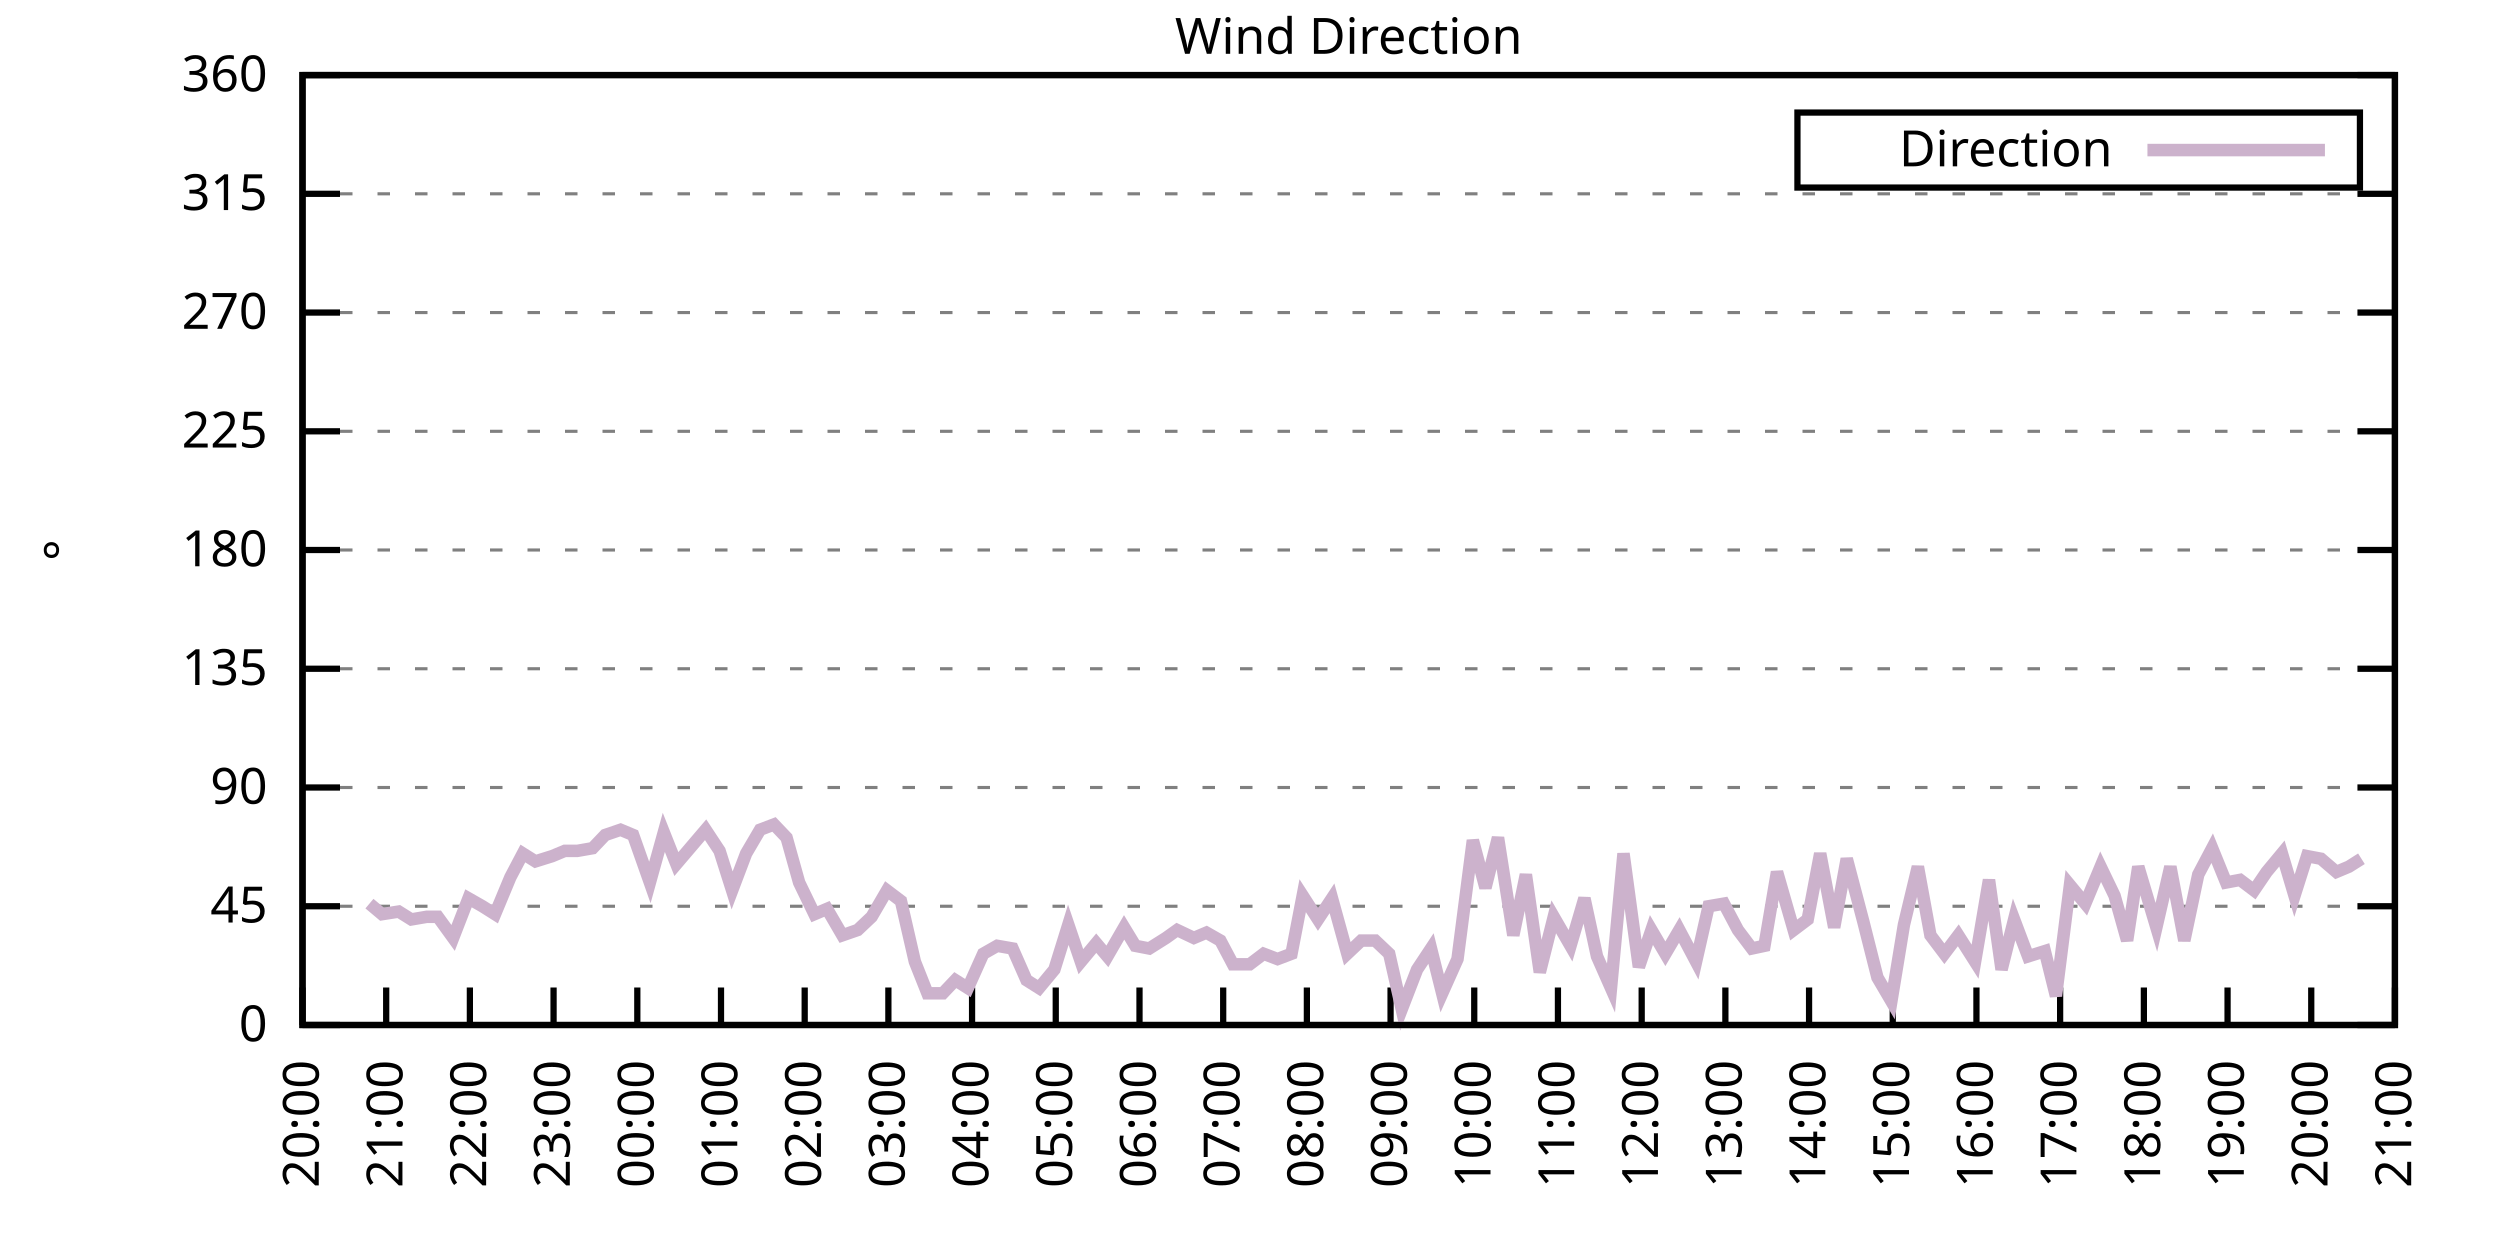
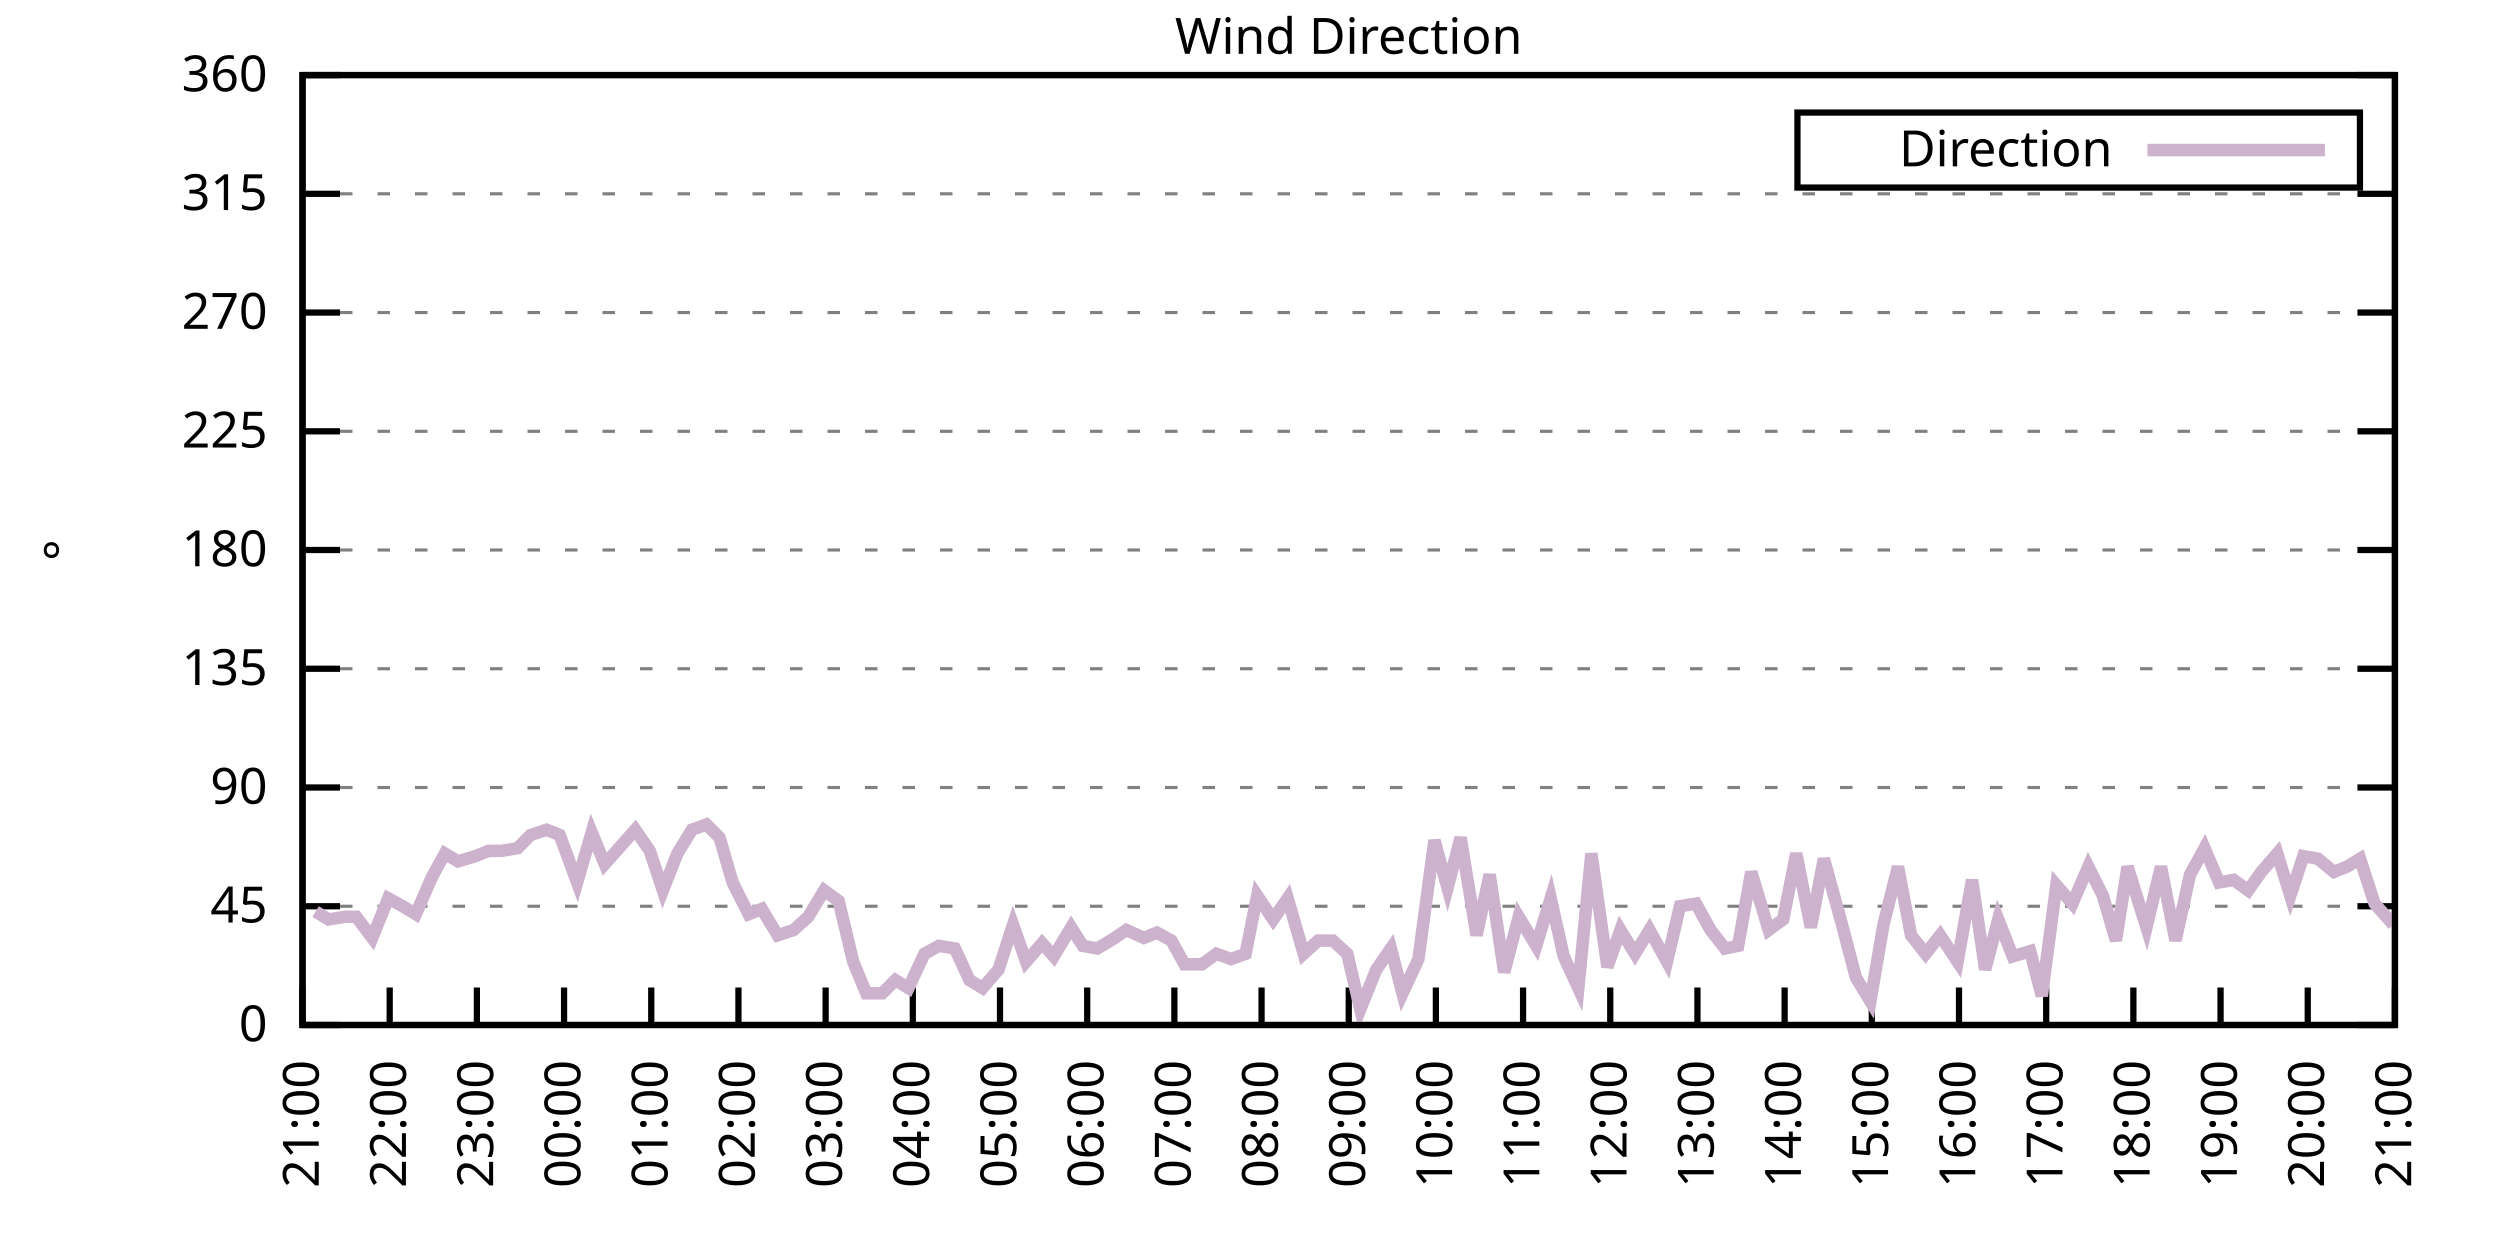
<svg xmlns="http://www.w3.org/2000/svg" xmlns:xlink="http://www.w3.org/1999/xlink" width="400" height="200" viewBox="0 0 400 200">
  <g id="gnuplot_canvas">
    <rect x="0" y="0" width="400" height="200" fill="none" />
    <defs>
      <circle id="gpDot" r="0.5" stroke-width="0.5" stroke="currentColor" />
      <path id="gpPt0" stroke-width="0.333" stroke="currentColor" d="M-1,0 h2 M0,-1 v2" />
      <path id="gpPt1" stroke-width="0.333" stroke="currentColor" d="M-1,-1 L1,1 M1,-1 L-1,1" />
      <path id="gpPt2" stroke-width="0.333" stroke="currentColor" d="M-1,0 L1,0 M0,-1 L0,1 M-1,-1 L1,1 M-1,1 L1,-1" />
      <rect id="gpPt3" stroke-width="0.333" stroke="currentColor" x="-1" y="-1" width="2" height="2" />
      <rect id="gpPt4" stroke-width="0.333" stroke="currentColor" fill="currentColor" x="-1" y="-1" width="2" height="2" />
      <circle id="gpPt5" stroke-width="0.333" stroke="currentColor" cx="0" cy="0" r="1" />
      <use xlink:href="#gpPt5" id="gpPt6" fill="currentColor" stroke="none" />
      <path id="gpPt7" stroke-width="0.333" stroke="currentColor" d="M0,-1.33 L-1.33,0.67 L1.33,0.67 z" />
      <use xlink:href="#gpPt7" id="gpPt8" fill="currentColor" stroke="none" />
      <use xlink:href="#gpPt7" id="gpPt9" stroke="currentColor" transform="rotate(180)" />
      <use xlink:href="#gpPt9" id="gpPt10" fill="currentColor" stroke="none" />
      <use xlink:href="#gpPt3" id="gpPt11" stroke="currentColor" transform="rotate(45)" />
      <use xlink:href="#gpPt11" id="gpPt12" fill="currentColor" stroke="none" />
      <path id="gpPt13" stroke-width="0.333" stroke="currentColor" d="M0,1.330 L1.265,0.411 L0.782,-1.067 L-0.782,-1.076 L-1.265,0.411 z" />
      <use xlink:href="#gpPt13" id="gpPt14" fill="currentColor" stroke="none" />
      <filter id="textbox" filterUnits="objectBoundingBox" x="0" y="0" height="1" width="1">
        <feFlood flood-color="white" flood-opacity="1" result="bgnd" />
        <feComposite in="SourceGraphic" in2="bgnd" operator="atop" />
      </filter>
      <filter id="greybox" filterUnits="objectBoundingBox" x="0" y="0" height="1" width="1">
        <feFlood flood-color="lightgrey" flood-opacity="1" result="grey" />
        <feComposite in="SourceGraphic" in2="grey" operator="atop" />
      </filter>
    </defs>
    <g fill="none" color="white" stroke="currentColor" stroke-width="1.00" stroke-linecap="butt" stroke-linejoin="miter">
</g>
    <g fill="none" color="black" stroke="currentColor" stroke-width="1.00" stroke-linecap="butt" stroke-linejoin="miter">
      <g stroke="none" shape-rendering="crispEdges">
        <polygon fill="rgb(255, 255, 255)" points="48.40,164.00 383.18,164.00 383.18,12.02 48.40,12.02 " />
      </g>
    </g>
    <g fill="none" color="black" stroke="currentColor" stroke-width="1.00" stroke-linecap="butt" stroke-linejoin="miter">
</g>
    <g fill="none" color="black" stroke="black" stroke-width="0.50" stroke-linecap="butt" stroke-linejoin="miter">
</g>
    <g fill="none" color="gray" stroke="currentColor" stroke-width="0.50" stroke-linecap="butt" stroke-linejoin="miter">
      <path stroke="gray" stroke-dasharray="2,4" class="gridline" d="M48.40,164.00 L383.19,164.00  " />
    </g>
    <g fill="none" color="gray" stroke="gray" stroke-width="1.00" stroke-linecap="butt" stroke-linejoin="miter">
</g>
    <g fill="none" color="black" stroke="currentColor" stroke-width="1.00" stroke-linecap="butt" stroke-linejoin="miter">
      <path stroke="black" d="M48.40,164.00 L54.40,164.00 M383.19,164.00 L377.19,164.00  " />
      <g transform="translate(42.80,166.60)" stroke="none" fill="black" font-family="Sans" font-size="8.00" text-anchor="end">
        <text>
          <tspan font-family="Sans"> 0</tspan>
        </text>
      </g>
    </g>
    <g fill="none" color="black" stroke="currentColor" stroke-width="1.00" stroke-linecap="butt" stroke-linejoin="miter">
</g>
    <g fill="none" color="black" stroke="black" stroke-width="0.50" stroke-linecap="butt" stroke-linejoin="miter">
</g>
    <g fill="none" color="gray" stroke="currentColor" stroke-width="0.50" stroke-linecap="butt" stroke-linejoin="miter">
      <path stroke="gray" stroke-dasharray="2,4" class="gridline" d="M48.40,145.00 L383.19,145.00  " />
    </g>
    <g fill="none" color="gray" stroke="gray" stroke-width="1.00" stroke-linecap="butt" stroke-linejoin="miter">
</g>
    <g fill="none" color="black" stroke="currentColor" stroke-width="1.00" stroke-linecap="butt" stroke-linejoin="miter">
      <path stroke="black" d="M48.40,145.00 L54.40,145.00 M383.19,145.00 L377.19,145.00  " />
      <g transform="translate(42.80,147.60)" stroke="none" fill="black" font-family="Sans" font-size="8.00" text-anchor="end">
        <text>
          <tspan font-family="Sans"> 45</tspan>
        </text>
      </g>
    </g>
    <g fill="none" color="black" stroke="currentColor" stroke-width="1.00" stroke-linecap="butt" stroke-linejoin="miter">
</g>
    <g fill="none" color="black" stroke="black" stroke-width="0.50" stroke-linecap="butt" stroke-linejoin="miter">
</g>
    <g fill="none" color="gray" stroke="currentColor" stroke-width="0.50" stroke-linecap="butt" stroke-linejoin="miter">
      <path stroke="gray" stroke-dasharray="2,4" class="gridline" d="M48.40,126.00 L383.19,126.00  " />
    </g>
    <g fill="none" color="gray" stroke="gray" stroke-width="1.00" stroke-linecap="butt" stroke-linejoin="miter">
</g>
    <g fill="none" color="black" stroke="currentColor" stroke-width="1.00" stroke-linecap="butt" stroke-linejoin="miter">
      <path stroke="black" d="M48.40,126.00 L54.40,126.00 M383.19,126.00 L377.19,126.00  " />
      <g transform="translate(42.80,128.60)" stroke="none" fill="black" font-family="Sans" font-size="8.00" text-anchor="end">
        <text>
          <tspan font-family="Sans"> 90</tspan>
        </text>
      </g>
    </g>
    <g fill="none" color="black" stroke="currentColor" stroke-width="1.00" stroke-linecap="butt" stroke-linejoin="miter">
</g>
    <g fill="none" color="black" stroke="black" stroke-width="0.50" stroke-linecap="butt" stroke-linejoin="miter">
</g>
    <g fill="none" color="gray" stroke="currentColor" stroke-width="0.50" stroke-linecap="butt" stroke-linejoin="miter">
      <path stroke="gray" stroke-dasharray="2,4" class="gridline" d="M48.40,107.00 L383.19,107.00  " />
    </g>
    <g fill="none" color="gray" stroke="gray" stroke-width="1.00" stroke-linecap="butt" stroke-linejoin="miter">
</g>
    <g fill="none" color="black" stroke="currentColor" stroke-width="1.00" stroke-linecap="butt" stroke-linejoin="miter">
      <path stroke="black" d="M48.40,107.00 L54.40,107.00 M383.19,107.00 L377.19,107.00  " />
      <g transform="translate(42.80,109.60)" stroke="none" fill="black" font-family="Sans" font-size="8.00" text-anchor="end">
        <text>
          <tspan font-family="Sans"> 135</tspan>
        </text>
      </g>
    </g>
    <g fill="none" color="black" stroke="currentColor" stroke-width="1.00" stroke-linecap="butt" stroke-linejoin="miter">
</g>
    <g fill="none" color="black" stroke="black" stroke-width="0.50" stroke-linecap="butt" stroke-linejoin="miter">
</g>
    <g fill="none" color="gray" stroke="currentColor" stroke-width="0.50" stroke-linecap="butt" stroke-linejoin="miter">
      <path stroke="gray" stroke-dasharray="2,4" class="gridline" d="M48.40,88.00 L383.19,88.00  " />
    </g>
    <g fill="none" color="gray" stroke="gray" stroke-width="1.00" stroke-linecap="butt" stroke-linejoin="miter">
</g>
    <g fill="none" color="black" stroke="currentColor" stroke-width="1.00" stroke-linecap="butt" stroke-linejoin="miter">
      <path stroke="black" d="M48.40,88.00 L54.40,88.00 M383.19,88.00 L377.19,88.00  " />
      <g transform="translate(42.80,90.60)" stroke="none" fill="black" font-family="Sans" font-size="8.00" text-anchor="end">
        <text>
          <tspan font-family="Sans"> 180</tspan>
        </text>
      </g>
    </g>
    <g fill="none" color="black" stroke="currentColor" stroke-width="1.00" stroke-linecap="butt" stroke-linejoin="miter">
</g>
    <g fill="none" color="black" stroke="black" stroke-width="0.50" stroke-linecap="butt" stroke-linejoin="miter">
</g>
    <g fill="none" color="gray" stroke="currentColor" stroke-width="0.50" stroke-linecap="butt" stroke-linejoin="miter">
      <path stroke="gray" stroke-dasharray="2,4" class="gridline" d="M48.40,69.01 L383.19,69.01  " />
    </g>
    <g fill="none" color="gray" stroke="gray" stroke-width="1.00" stroke-linecap="butt" stroke-linejoin="miter">
</g>
    <g fill="none" color="black" stroke="currentColor" stroke-width="1.00" stroke-linecap="butt" stroke-linejoin="miter">
      <path stroke="black" d="M48.40,69.01 L54.40,69.01 M383.19,69.01 L377.19,69.01  " />
      <g transform="translate(42.80,71.61)" stroke="none" fill="black" font-family="Sans" font-size="8.00" text-anchor="end">
        <text>
          <tspan font-family="Sans"> 225</tspan>
        </text>
      </g>
    </g>
    <g fill="none" color="black" stroke="currentColor" stroke-width="1.00" stroke-linecap="butt" stroke-linejoin="miter">
</g>
    <g fill="none" color="black" stroke="black" stroke-width="0.50" stroke-linecap="butt" stroke-linejoin="miter">
</g>
    <g fill="none" color="gray" stroke="currentColor" stroke-width="0.50" stroke-linecap="butt" stroke-linejoin="miter">
      <path stroke="gray" stroke-dasharray="2,4" class="gridline" d="M48.40,50.01 L383.19,50.01  " />
    </g>
    <g fill="none" color="gray" stroke="gray" stroke-width="1.00" stroke-linecap="butt" stroke-linejoin="miter">
</g>
    <g fill="none" color="black" stroke="currentColor" stroke-width="1.00" stroke-linecap="butt" stroke-linejoin="miter">
      <path stroke="black" d="M48.40,50.01 L54.40,50.01 M383.19,50.01 L377.19,50.01  " />
      <g transform="translate(42.80,52.61)" stroke="none" fill="black" font-family="Sans" font-size="8.00" text-anchor="end">
        <text>
          <tspan font-family="Sans"> 270</tspan>
        </text>
      </g>
    </g>
    <g fill="none" color="black" stroke="currentColor" stroke-width="1.00" stroke-linecap="butt" stroke-linejoin="miter">
</g>
    <g fill="none" color="black" stroke="black" stroke-width="0.50" stroke-linecap="butt" stroke-linejoin="miter">
</g>
    <g fill="none" color="gray" stroke="currentColor" stroke-width="0.50" stroke-linecap="butt" stroke-linejoin="miter">
      <path stroke="gray" stroke-dasharray="2,4" class="gridline" d="M48.40,31.01 L383.19,31.01  " />
    </g>
    <g fill="none" color="gray" stroke="gray" stroke-width="1.00" stroke-linecap="butt" stroke-linejoin="miter">
</g>
    <g fill="none" color="black" stroke="currentColor" stroke-width="1.00" stroke-linecap="butt" stroke-linejoin="miter">
      <path stroke="black" d="M48.40,31.01 L54.40,31.01 M383.19,31.01 L377.19,31.01  " />
      <g transform="translate(42.80,33.61)" stroke="none" fill="black" font-family="Sans" font-size="8.00" text-anchor="end">
        <text>
          <tspan font-family="Sans"> 315</tspan>
        </text>
      </g>
    </g>
    <g fill="none" color="black" stroke="currentColor" stroke-width="1.00" stroke-linecap="butt" stroke-linejoin="miter">
</g>
    <g fill="none" color="black" stroke="black" stroke-width="0.50" stroke-linecap="butt" stroke-linejoin="miter">
</g>
    <g fill="none" color="gray" stroke="currentColor" stroke-width="0.50" stroke-linecap="butt" stroke-linejoin="miter">
      <path stroke="gray" stroke-dasharray="2,4" class="gridline" d="M48.40,12.01 L383.19,12.01  " />
    </g>
    <g fill="none" color="gray" stroke="gray" stroke-width="1.00" stroke-linecap="butt" stroke-linejoin="miter">
</g>
    <g fill="none" color="black" stroke="currentColor" stroke-width="1.00" stroke-linecap="butt" stroke-linejoin="miter">
      <path stroke="black" d="M48.40,12.01 L54.40,12.01 M383.19,12.01 L377.19,12.01  " />
      <g transform="translate(42.80,14.61)" stroke="none" fill="black" font-family="Sans" font-size="8.00" text-anchor="end">
        <text>
          <tspan font-family="Sans"> 360</tspan>
        </text>
      </g>
    </g>
    <g fill="none" color="black" stroke="currentColor" stroke-width="1.00" stroke-linecap="butt" stroke-linejoin="miter">
      <path stroke="black" d="M48.40,164.00 L48.40,158.00  " />
      <g transform="translate(51.00,169.60) rotate(270.00)" stroke="none" fill="black" font-family="Sans" font-size="8.00" text-anchor="end">
        <text>
-           <tspan font-family="Sans">20:00</tspan>
-         </text>
-       </g>
-     </g>
-     <g fill="none" color="black" stroke="currentColor" stroke-width="1.00" stroke-linecap="butt" stroke-linejoin="miter">
-       <path stroke="black" d="M61.79,164.00 L61.79,158.00  " />
-       <g transform="translate(64.39,169.60) rotate(270.00)" stroke="none" fill="black" font-family="Sans" font-size="8.00" text-anchor="end">
-         <text>
          <tspan font-family="Sans">21:00</tspan>
        </text>
      </g>
    </g>
    <g fill="none" color="black" stroke="currentColor" stroke-width="1.00" stroke-linecap="butt" stroke-linejoin="miter">
-       <path stroke="black" d="M75.18,164.00 L75.18,158.00  " />
-       <g transform="translate(77.78,169.60) rotate(270.00)" stroke="none" fill="black" font-family="Sans" font-size="8.00" text-anchor="end">
+       <path stroke="black" d="M62.35,164.00 L62.35,158.00  " />
+       <g transform="translate(64.95,169.60) rotate(270.00)" stroke="none" fill="black" font-family="Sans" font-size="8.00" text-anchor="end">
        <text>
          <tspan font-family="Sans">22:00</tspan>
        </text>
      </g>
    </g>
    <g fill="none" color="black" stroke="currentColor" stroke-width="1.00" stroke-linecap="butt" stroke-linejoin="miter">
-       <path stroke="black" d="M88.57,164.00 L88.57,158.00  " />
-       <g transform="translate(91.17,169.60) rotate(270.00)" stroke="none" fill="black" font-family="Sans" font-size="8.00" text-anchor="end">
+       <path stroke="black" d="M76.30,164.00 L76.30,158.00  " />
+       <g transform="translate(78.90,169.60) rotate(270.00)" stroke="none" fill="black" font-family="Sans" font-size="8.00" text-anchor="end">
        <text>
          <tspan font-family="Sans">23:00</tspan>
        </text>
      </g>
    </g>
    <g fill="none" color="black" stroke="currentColor" stroke-width="1.00" stroke-linecap="butt" stroke-linejoin="miter">
-       <path stroke="black" d="M101.97,164.00 L101.97,158.00  " />
-       <g transform="translate(104.57,169.60) rotate(270.00)" stroke="none" fill="black" font-family="Sans" font-size="8.00" text-anchor="end">
+       <path stroke="black" d="M90.25,164.00 L90.25,158.00  " />
+       <g transform="translate(92.85,169.60) rotate(270.00)" stroke="none" fill="black" font-family="Sans" font-size="8.00" text-anchor="end">
        <text>
          <tspan font-family="Sans">00:00</tspan>
        </text>
      </g>
    </g>
    <g fill="none" color="black" stroke="currentColor" stroke-width="1.00" stroke-linecap="butt" stroke-linejoin="miter">
-       <path stroke="black" d="M115.36,164.00 L115.36,158.00  " />
-       <g transform="translate(117.96,169.60) rotate(270.00)" stroke="none" fill="black" font-family="Sans" font-size="8.00" text-anchor="end">
+       <path stroke="black" d="M104.20,164.00 L104.20,158.00  " />
+       <g transform="translate(106.80,169.60) rotate(270.00)" stroke="none" fill="black" font-family="Sans" font-size="8.00" text-anchor="end">
        <text>
          <tspan font-family="Sans">01:00</tspan>
        </text>
      </g>
    </g>
    <g fill="none" color="black" stroke="currentColor" stroke-width="1.00" stroke-linecap="butt" stroke-linejoin="miter">
-       <path stroke="black" d="M128.75,164.00 L128.75,158.00  " />
-       <g transform="translate(131.35,169.60) rotate(270.00)" stroke="none" fill="black" font-family="Sans" font-size="8.00" text-anchor="end">
+       <path stroke="black" d="M118.15,164.00 L118.15,158.00  " />
+       <g transform="translate(120.75,169.60) rotate(270.00)" stroke="none" fill="black" font-family="Sans" font-size="8.00" text-anchor="end">
        <text>
          <tspan font-family="Sans">02:00</tspan>
        </text>
      </g>
    </g>
    <g fill="none" color="black" stroke="currentColor" stroke-width="1.00" stroke-linecap="butt" stroke-linejoin="miter">
-       <path stroke="black" d="M142.14,164.00 L142.14,158.00  " />
-       <g transform="translate(144.74,169.60) rotate(270.00)" stroke="none" fill="black" font-family="Sans" font-size="8.00" text-anchor="end">
+       <path stroke="black" d="M132.10,164.00 L132.10,158.00  " />
+       <g transform="translate(134.70,169.60) rotate(270.00)" stroke="none" fill="black" font-family="Sans" font-size="8.00" text-anchor="end">
        <text>
          <tspan font-family="Sans">03:00</tspan>
        </text>
      </g>
    </g>
    <g fill="none" color="black" stroke="currentColor" stroke-width="1.00" stroke-linecap="butt" stroke-linejoin="miter">
-       <path stroke="black" d="M155.53,164.00 L155.53,158.00  " />
-       <g transform="translate(158.13,169.60) rotate(270.00)" stroke="none" fill="black" font-family="Sans" font-size="8.00" text-anchor="end">
+       <path stroke="black" d="M146.05,164.00 L146.05,158.00  " />
+       <g transform="translate(148.65,169.60) rotate(270.00)" stroke="none" fill="black" font-family="Sans" font-size="8.00" text-anchor="end">
        <text>
          <tspan font-family="Sans">04:00</tspan>
        </text>
      </g>
    </g>
    <g fill="none" color="black" stroke="currentColor" stroke-width="1.00" stroke-linecap="butt" stroke-linejoin="miter">
-       <path stroke="black" d="M168.92,164.00 L168.92,158.00  " />
-       <g transform="translate(171.52,169.60) rotate(270.00)" stroke="none" fill="black" font-family="Sans" font-size="8.00" text-anchor="end">
+       <path stroke="black" d="M160.00,164.00 L160.00,158.00  " />
+       <g transform="translate(162.60,169.60) rotate(270.00)" stroke="none" fill="black" font-family="Sans" font-size="8.00" text-anchor="end">
        <text>
          <tspan font-family="Sans">05:00</tspan>
        </text>
      </g>
    </g>
    <g fill="none" color="black" stroke="currentColor" stroke-width="1.00" stroke-linecap="butt" stroke-linejoin="miter">
-       <path stroke="black" d="M182.32,164.00 L182.32,158.00  " />
-       <g transform="translate(184.92,169.60) rotate(270.00)" stroke="none" fill="black" font-family="Sans" font-size="8.00" text-anchor="end">
+       <path stroke="black" d="M173.95,164.00 L173.95,158.00  " />
+       <g transform="translate(176.55,169.60) rotate(270.00)" stroke="none" fill="black" font-family="Sans" font-size="8.00" text-anchor="end">
        <text>
          <tspan font-family="Sans">06:00</tspan>
        </text>
      </g>
    </g>
    <g fill="none" color="black" stroke="currentColor" stroke-width="1.00" stroke-linecap="butt" stroke-linejoin="miter">
-       <path stroke="black" d="M195.71,164.00 L195.71,158.00  " />
-       <g transform="translate(198.31,169.60) rotate(270.00)" stroke="none" fill="black" font-family="Sans" font-size="8.00" text-anchor="end">
+       <path stroke="black" d="M187.90,164.00 L187.90,158.00  " />
+       <g transform="translate(190.50,169.60) rotate(270.00)" stroke="none" fill="black" font-family="Sans" font-size="8.00" text-anchor="end">
        <text>
          <tspan font-family="Sans">07:00</tspan>
        </text>
      </g>
    </g>
    <g fill="none" color="black" stroke="currentColor" stroke-width="1.00" stroke-linecap="butt" stroke-linejoin="miter">
-       <path stroke="black" d="M209.10,164.00 L209.10,158.00  " />
-       <g transform="translate(211.70,169.60) rotate(270.00)" stroke="none" fill="black" font-family="Sans" font-size="8.00" text-anchor="end">
+       <path stroke="black" d="M201.85,164.00 L201.85,158.00  " />
+       <g transform="translate(204.45,169.60) rotate(270.00)" stroke="none" fill="black" font-family="Sans" font-size="8.00" text-anchor="end">
        <text>
          <tspan font-family="Sans">08:00</tspan>
        </text>
      </g>
    </g>
    <g fill="none" color="black" stroke="currentColor" stroke-width="1.00" stroke-linecap="butt" stroke-linejoin="miter">
-       <path stroke="black" d="M222.49,164.00 L222.49,158.00  " />
-       <g transform="translate(225.09,169.60) rotate(270.00)" stroke="none" fill="black" font-family="Sans" font-size="8.00" text-anchor="end">
+       <path stroke="black" d="M215.80,164.00 L215.80,158.00  " />
+       <g transform="translate(218.40,169.60) rotate(270.00)" stroke="none" fill="black" font-family="Sans" font-size="8.00" text-anchor="end">
        <text>
          <tspan font-family="Sans">09:00</tspan>
        </text>
      </g>
    </g>
    <g fill="none" color="black" stroke="currentColor" stroke-width="1.00" stroke-linecap="butt" stroke-linejoin="miter">
-       <path stroke="black" d="M235.88,164.00 L235.88,158.00  " />
-       <g transform="translate(238.48,169.60) rotate(270.00)" stroke="none" fill="black" font-family="Sans" font-size="8.00" text-anchor="end">
+       <path stroke="black" d="M229.74,164.00 L229.74,158.00  " />
+       <g transform="translate(232.34,169.60) rotate(270.00)" stroke="none" fill="black" font-family="Sans" font-size="8.00" text-anchor="end">
        <text>
          <tspan font-family="Sans">10:00</tspan>
        </text>
      </g>
    </g>
    <g fill="none" color="black" stroke="currentColor" stroke-width="1.00" stroke-linecap="butt" stroke-linejoin="miter">
-       <path stroke="black" d="M249.27,164.00 L249.27,158.00  " />
-       <g transform="translate(251.87,169.60) rotate(270.00)" stroke="none" fill="black" font-family="Sans" font-size="8.00" text-anchor="end">
+       <path stroke="black" d="M243.69,164.00 L243.69,158.00  " />
+       <g transform="translate(246.29,169.60) rotate(270.00)" stroke="none" fill="black" font-family="Sans" font-size="8.00" text-anchor="end">
        <text>
          <tspan font-family="Sans">11:00</tspan>
        </text>
      </g>
    </g>
    <g fill="none" color="black" stroke="currentColor" stroke-width="1.00" stroke-linecap="butt" stroke-linejoin="miter">
-       <path stroke="black" d="M262.67,164.00 L262.67,158.00  " />
-       <g transform="translate(265.27,169.60) rotate(270.00)" stroke="none" fill="black" font-family="Sans" font-size="8.00" text-anchor="end">
+       <path stroke="black" d="M257.64,164.00 L257.64,158.00  " />
+       <g transform="translate(260.24,169.60) rotate(270.00)" stroke="none" fill="black" font-family="Sans" font-size="8.00" text-anchor="end">
        <text>
          <tspan font-family="Sans">12:00</tspan>
        </text>
      </g>
    </g>
    <g fill="none" color="black" stroke="currentColor" stroke-width="1.00" stroke-linecap="butt" stroke-linejoin="miter">
-       <path stroke="black" d="M276.06,164.00 L276.06,158.00  " />
-       <g transform="translate(278.66,169.60) rotate(270.00)" stroke="none" fill="black" font-family="Sans" font-size="8.00" text-anchor="end">
+       <path stroke="black" d="M271.59,164.00 L271.59,158.00  " />
+       <g transform="translate(274.19,169.60) rotate(270.00)" stroke="none" fill="black" font-family="Sans" font-size="8.00" text-anchor="end">
        <text>
          <tspan font-family="Sans">13:00</tspan>
        </text>
      </g>
    </g>
    <g fill="none" color="black" stroke="currentColor" stroke-width="1.00" stroke-linecap="butt" stroke-linejoin="miter">
-       <path stroke="black" d="M289.45,164.00 L289.45,158.00  " />
-       <g transform="translate(292.05,169.60) rotate(270.00)" stroke="none" fill="black" font-family="Sans" font-size="8.00" text-anchor="end">
+       <path stroke="black" d="M285.54,164.00 L285.54,158.00  " />
+       <g transform="translate(288.14,169.60) rotate(270.00)" stroke="none" fill="black" font-family="Sans" font-size="8.00" text-anchor="end">
        <text>
          <tspan font-family="Sans">14:00</tspan>
        </text>
      </g>
    </g>
    <g fill="none" color="black" stroke="currentColor" stroke-width="1.00" stroke-linecap="butt" stroke-linejoin="miter">
-       <path stroke="black" d="M302.84,164.00 L302.84,158.00  " />
-       <g transform="translate(305.44,169.60) rotate(270.00)" stroke="none" fill="black" font-family="Sans" font-size="8.00" text-anchor="end">
+       <path stroke="black" d="M299.49,164.00 L299.49,158.00  " />
+       <g transform="translate(302.09,169.60) rotate(270.00)" stroke="none" fill="black" font-family="Sans" font-size="8.00" text-anchor="end">
        <text>
          <tspan font-family="Sans">15:00</tspan>
        </text>
      </g>
    </g>
    <g fill="none" color="black" stroke="currentColor" stroke-width="1.00" stroke-linecap="butt" stroke-linejoin="miter">
-       <path stroke="black" d="M316.23,164.00 L316.23,158.00  " />
-       <g transform="translate(318.83,169.60) rotate(270.00)" stroke="none" fill="black" font-family="Sans" font-size="8.00" text-anchor="end">
+       <path stroke="black" d="M313.44,164.00 L313.44,158.00  " />
+       <g transform="translate(316.04,169.60) rotate(270.00)" stroke="none" fill="black" font-family="Sans" font-size="8.00" text-anchor="end">
        <text>
          <tspan font-family="Sans">16:00</tspan>
        </text>
      </g>
    </g>
    <g fill="none" color="black" stroke="currentColor" stroke-width="1.00" stroke-linecap="butt" stroke-linejoin="miter">
-       <path stroke="black" d="M329.62,164.00 L329.62,158.00  " />
-       <g transform="translate(332.22,169.60) rotate(270.00)" stroke="none" fill="black" font-family="Sans" font-size="8.00" text-anchor="end">
+       <path stroke="black" d="M327.39,164.00 L327.39,158.00  " />
+       <g transform="translate(329.99,169.60) rotate(270.00)" stroke="none" fill="black" font-family="Sans" font-size="8.00" text-anchor="end">
        <text>
          <tspan font-family="Sans">17:00</tspan>
        </text>
      </g>
    </g>
    <g fill="none" color="black" stroke="currentColor" stroke-width="1.00" stroke-linecap="butt" stroke-linejoin="miter">
-       <path stroke="black" d="M343.02,164.00 L343.02,158.00  " />
-       <g transform="translate(345.62,169.60) rotate(270.00)" stroke="none" fill="black" font-family="Sans" font-size="8.00" text-anchor="end">
+       <path stroke="black" d="M341.34,164.00 L341.34,158.00  " />
+       <g transform="translate(343.94,169.60) rotate(270.00)" stroke="none" fill="black" font-family="Sans" font-size="8.00" text-anchor="end">
        <text>
          <tspan font-family="Sans">18:00</tspan>
        </text>
      </g>
    </g>
    <g fill="none" color="black" stroke="currentColor" stroke-width="1.00" stroke-linecap="butt" stroke-linejoin="miter">
-       <path stroke="black" d="M356.41,164.00 L356.41,158.00  " />
-       <g transform="translate(359.01,169.60) rotate(270.00)" stroke="none" fill="black" font-family="Sans" font-size="8.00" text-anchor="end">
+       <path stroke="black" d="M355.29,164.00 L355.29,158.00  " />
+       <g transform="translate(357.89,169.60) rotate(270.00)" stroke="none" fill="black" font-family="Sans" font-size="8.00" text-anchor="end">
        <text>
          <tspan font-family="Sans">19:00</tspan>
        </text>
      </g>
    </g>
    <g fill="none" color="black" stroke="currentColor" stroke-width="1.00" stroke-linecap="butt" stroke-linejoin="miter">
-       <path stroke="black" d="M369.80,164.00 L369.80,158.00  " />
-       <g transform="translate(372.40,169.60) rotate(270.00)" stroke="none" fill="black" font-family="Sans" font-size="8.00" text-anchor="end">
+       <path stroke="black" d="M369.24,164.00 L369.24,158.00  " />
+       <g transform="translate(371.84,169.60) rotate(270.00)" stroke="none" fill="black" font-family="Sans" font-size="8.00" text-anchor="end">
        <text>
          <tspan font-family="Sans">20:00</tspan>
        </text>
      </g>
    </g>
    <g fill="none" color="black" stroke="currentColor" stroke-width="1.00" stroke-linecap="butt" stroke-linejoin="miter">
      <path stroke="black" d="M383.19,164.00 L383.19,158.00  " />
      <g transform="translate(385.79,169.60) rotate(270.00)" stroke="none" fill="black" font-family="Sans" font-size="8.00" text-anchor="end">
        <text>
          <tspan font-family="Sans">21:00</tspan>
        </text>
      </g>
    </g>
    <g fill="none" color="black" stroke="currentColor" stroke-width="1.00" stroke-linecap="butt" stroke-linejoin="miter">
</g>
    <g fill="none" color="black" stroke="currentColor" stroke-width="1.00" stroke-linecap="butt" stroke-linejoin="miter">
      <path stroke="black" d="M48.40,12.01 L48.40,164.00 L383.19,164.00 L383.19,12.01 L48.40,12.01 Z  " />
    </g>
    <g fill="none" color="black" stroke="currentColor" stroke-width="1.00" stroke-linecap="butt" stroke-linejoin="miter">
</g>
    <g fill="none" color="black" stroke="currentColor" stroke-width="1.00" stroke-linecap="butt" stroke-linejoin="miter">
      <path stroke="black" d="M287.59,30.01 L287.59,18.01 L377.59,18.01 L377.59,30.01 L287.59,30.01 Z  " />
    </g>
    <g id="Wind_direction_plot_1">
      <g fill="none" color="white" stroke="black" stroke-width="2.00" stroke-linecap="butt" stroke-linejoin="miter">
</g>
      <g fill="none" color="black" stroke="currentColor" stroke-width="2.00" stroke-linecap="butt" stroke-linejoin="miter">
        <g transform="translate(337.99,26.61)" stroke="none" fill="black" font-family="Sans" font-size="8.00" text-anchor="end">
          <text>
            <tspan font-family="Sans">Direction</tspan>
          </text>
        </g>
      </g>
      <g fill="none" color="black" stroke="currentColor" stroke-width="2.00" stroke-linecap="butt" stroke-linejoin="miter">
-         <path stroke="rgb(204, 178, 204)" d="M343.59,24.01 L371.99,24.01 M59.11,144.58 L61.12,146.27 L63.80,145.85 L65.81,147.11 L68.26,146.69 L70.05,146.69   L72.50,150.07 L74.96,143.73 L77.19,145.00 L79.20,146.27 L81.66,140.36 L83.66,136.56 L85.67,137.82 L88.35,136.98   L90.36,136.14 L92.37,136.14 L94.82,135.71 L96.83,133.60 L99.29,132.76 L101.30,133.60 L103.98,141.20 L106.21,133.18   L108.22,138.25 L112.90,132.76 L115.13,136.14 L117.14,142.47 L119.38,136.56 L121.61,132.76 L123.84,131.91 L125.85,134.02   L127.86,141.20 L130.31,146.27 L132.32,145.42 L134.78,149.65 L137.23,148.80 L139.46,146.69 L141.92,142.47 L144.15,144.16   L146.38,153.87 L148.39,158.93 L150.85,158.93 L152.85,156.82 L154.86,158.09 L157.32,152.60 L159.55,151.33 L162.01,151.76   L164.24,156.82 L166.25,158.09 L168.70,155.13 L170.93,147.96 L172.94,153.87 L175.40,150.91 L177.18,153.02 L179.86,148.38   L181.65,151.33 L183.88,151.76 L186.56,150.07 L188.34,148.80 L191.02,150.07 L193.03,149.22 L195.26,150.49 L197.27,154.29   L199.95,154.29 L202.18,152.60 L204.41,153.45 L206.64,152.60 L208.43,143.31 L210.88,147.11 L213.12,143.73 L215.57,152.60   L217.80,150.49 L220.04,150.49 L222.27,152.60 L224.28,161.47 L226.73,155.13 L228.96,151.76 L230.75,158.93 L233.20,153.45   L235.66,134.45 L237.67,142.05 L239.68,134.02 L242.13,149.65 L244.14,139.93 L246.37,155.56 L248.60,146.69 L251.28,151.33   L253.51,143.73 L255.52,153.02 L257.76,158.09 L259.76,136.56 L262.22,154.71 L264.23,148.80 L266.46,152.60 L268.69,148.80   L271.37,153.87 L273.38,145.00 L275.83,144.58 L278.07,148.80 L280.30,151.76 L282.31,151.33 L284.32,139.51 L286.99,148.80   L289.23,147.11 L291.23,136.56 L293.47,148.38 L295.48,137.40 L298.15,147.53 L300.39,156.40 L302.62,160.20 L304.63,147.96   L306.86,138.67 L308.87,149.65 L311.10,152.60 L313.33,149.65 L316.01,153.87 L318.24,140.78 L320.25,155.13 L322.26,147.11   L324.49,153.02 L327.17,152.18 L328.95,159.36 L331.19,141.62 L333.64,144.58 L336.10,138.67 L338.33,143.31 L340.34,150.49   L342.12,138.67 L345.02,148.38 L347.26,138.67 L349.49,150.49 L351.72,139.93 L353.95,135.71 L356.18,141.20 L358.42,140.78   L360.65,142.47 L362.66,139.51 L365.11,136.56 L367.12,143.31 L369.13,136.98 L371.36,137.40 L373.82,139.51 L375.82,138.67   L377.83,137.40  " />
+         <path stroke="rgb(204, 178, 204)" d="M343.59,24.01 L371.99,24.01 M50.49,145.85 L52.58,147.11 L55.14,146.69 L57.00,146.69 L59.56,150.07 L62.12,143.73   L64.44,145.00 L66.53,146.27 L69.09,140.36 L71.18,136.56 L73.28,137.82 L76.07,136.98 L78.16,136.14 L80.25,136.14   L82.81,135.71 L84.90,133.60 L87.46,132.76 L89.55,133.60 L92.34,141.20 L94.67,133.18 L96.76,138.25 L101.64,132.76   L103.97,136.14 L106.06,142.47 L108.38,136.56 L110.71,132.76 L113.03,131.91 L115.13,134.02 L117.22,141.20 L119.78,146.27   L121.87,145.42 L124.43,149.65 L126.98,148.80 L129.31,146.69 L131.87,142.47 L134.19,144.16 L136.51,153.87 L138.61,158.93   L141.16,158.93 L143.26,156.82 L145.35,158.09 L147.91,152.60 L150.23,151.33 L152.79,151.76 L155.11,156.82 L157.21,158.09   L159.76,155.13 L162.09,147.96 L164.18,153.87 L166.74,150.91 L168.60,153.02 L171.39,148.38 L173.25,151.33 L175.57,151.76   L178.36,150.07 L180.22,148.80 L183.01,150.07 L185.11,149.22 L187.43,150.49 L189.52,154.29 L192.31,154.29 L194.64,152.60   L196.96,153.45 L199.29,152.60 L201.15,143.31 L203.71,147.11 L206.03,143.73 L208.59,152.60 L210.91,150.49 L213.24,150.49   L215.56,152.60 L217.65,161.47 L220.21,155.13 L222.54,151.76 L224.40,158.93 L226.95,153.45 L229.51,134.45 L231.60,142.05   L233.70,134.02 L236.25,149.65 L238.35,139.93 L240.67,155.56 L243.00,146.69 L245.79,151.33 L248.11,143.73 L250.20,153.02   L252.53,158.09 L254.62,136.56 L257.18,154.71 L259.27,148.80 L261.60,152.60 L263.92,148.80 L266.71,153.87 L268.80,145.00   L271.36,144.58 L273.69,148.80 L276.01,151.76 L278.10,151.33 L280.20,139.51 L282.99,148.80 L285.31,147.11 L287.40,136.56   L289.73,148.38 L291.82,137.40 L294.61,147.53 L296.94,156.40 L299.26,160.20 L301.35,147.96 L303.68,138.67 L305.77,149.65   L308.09,152.60 L310.42,149.65 L313.21,153.87 L315.53,140.78 L317.63,155.13 L319.72,147.11 L322.04,153.02 L324.83,152.18   L326.69,159.36 L329.02,141.62 L331.58,144.58 L334.13,138.67 L336.46,143.31 L338.55,150.49 L340.41,138.67 L343.43,148.38   L345.76,138.67 L348.08,150.49 L350.41,139.93 L352.73,135.71 L355.06,141.20 L357.38,140.78 L359.71,142.47 L361.80,139.51   L364.36,136.56 L366.45,143.31 L368.54,136.98 L370.87,137.40 L373.43,139.51 L375.52,138.67 L377.61,137.40 L379.94,144.58   L382.96,147.96  " />
      </g>
    </g>
    <g fill="none" color="black" stroke="currentColor" stroke-width="2.00" stroke-linecap="butt" stroke-linejoin="miter">
</g>
    <g fill="none" color="black" stroke="black" stroke-width="1.00" stroke-linecap="butt" stroke-linejoin="miter">
</g>
    <g fill="none" color="black" stroke="currentColor" stroke-width="1.00" stroke-linecap="butt" stroke-linejoin="miter">
      <path stroke="black" d="M48.40,12.01 L48.40,164.00 L383.19,164.00 L383.19,12.01 L48.40,12.01 Z  " />
      <g transform="translate(12.80,88.01) rotate(270.00)" stroke="none" fill="black" font-family="Sans" font-size="8.00" text-anchor="middle">
        <text>
          <tspan font-family="Sans">°</tspan>
        </text>
      </g>
    </g>
    <g fill="none" color="black" stroke="currentColor" stroke-width="1.00" stroke-linecap="butt" stroke-linejoin="miter">
</g>
    <g fill="none" color="black" stroke="currentColor" stroke-width="1.00" stroke-linecap="butt" stroke-linejoin="miter">
      <g transform="translate(215.79,8.61)" stroke="none" fill="black" font-family="Sans" font-size="8.00" text-anchor="middle">
        <text>
          <tspan font-family="Sans">Wind Direction</tspan>
        </text>
      </g>
    </g>
    <g fill="none" color="black" stroke="currentColor" stroke-width="1.00" stroke-linecap="butt" stroke-linejoin="miter">
</g>
  </g>
</svg>
